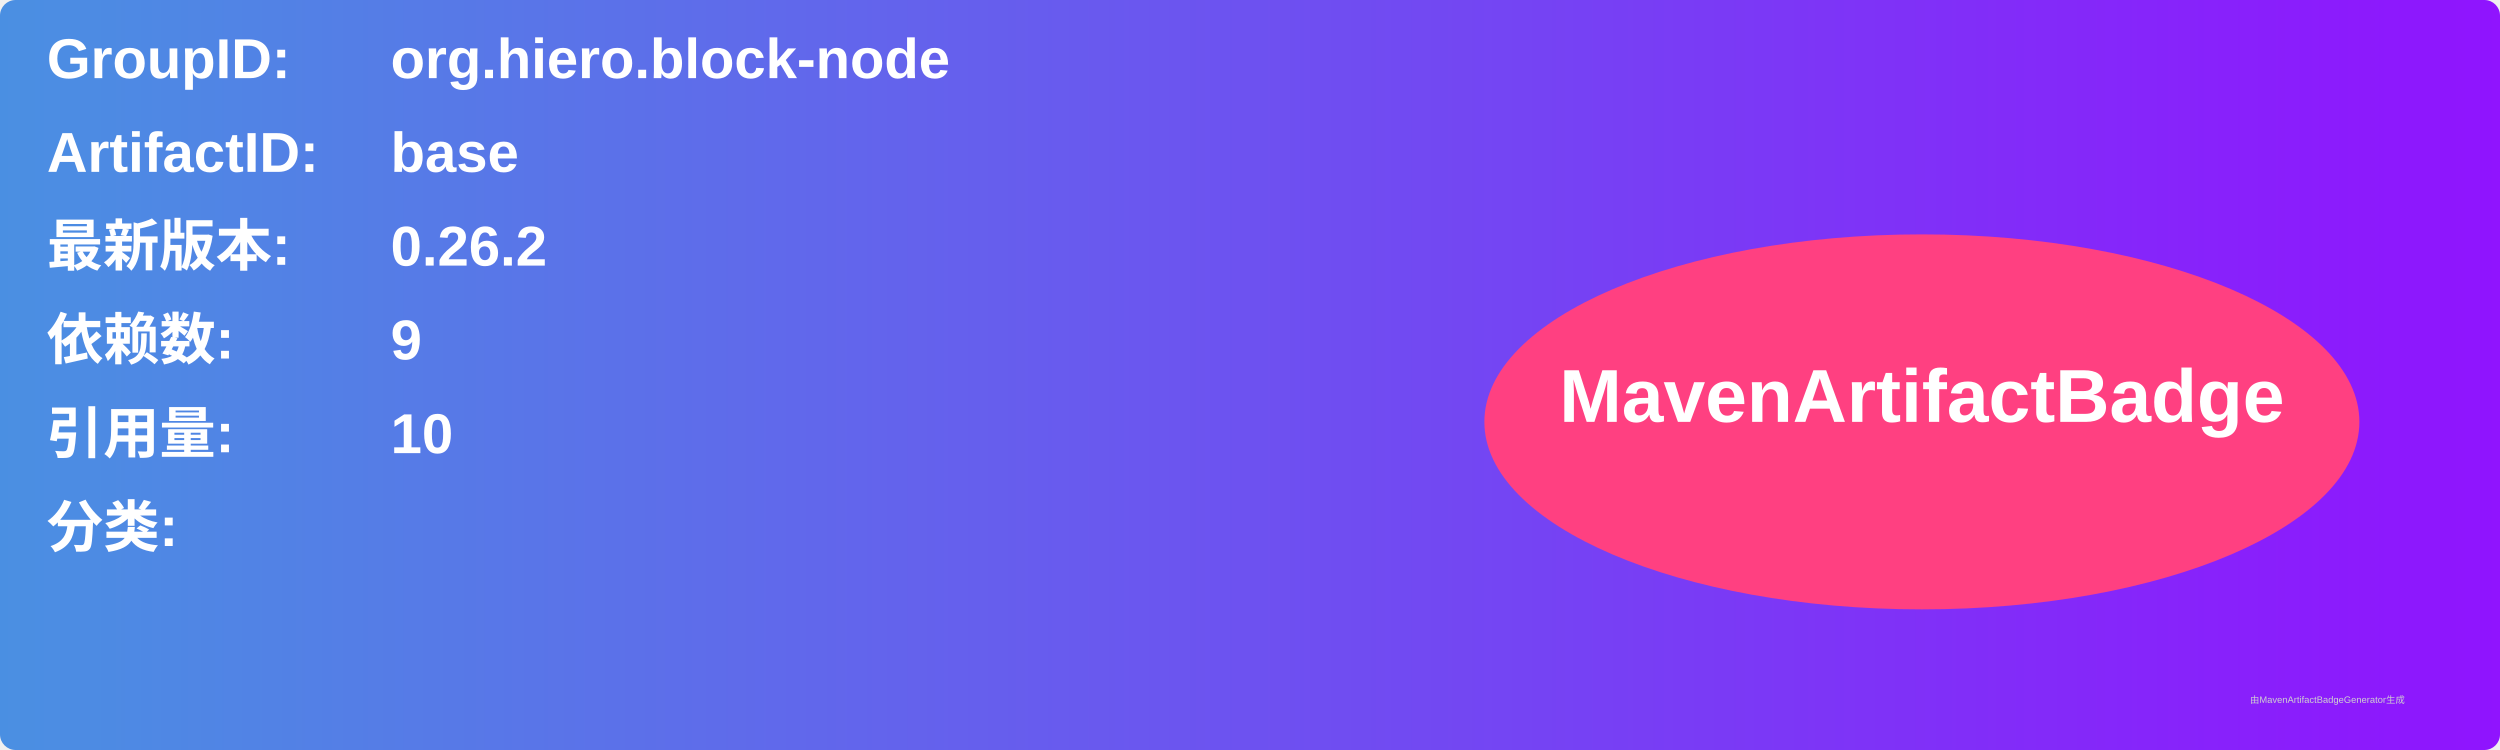
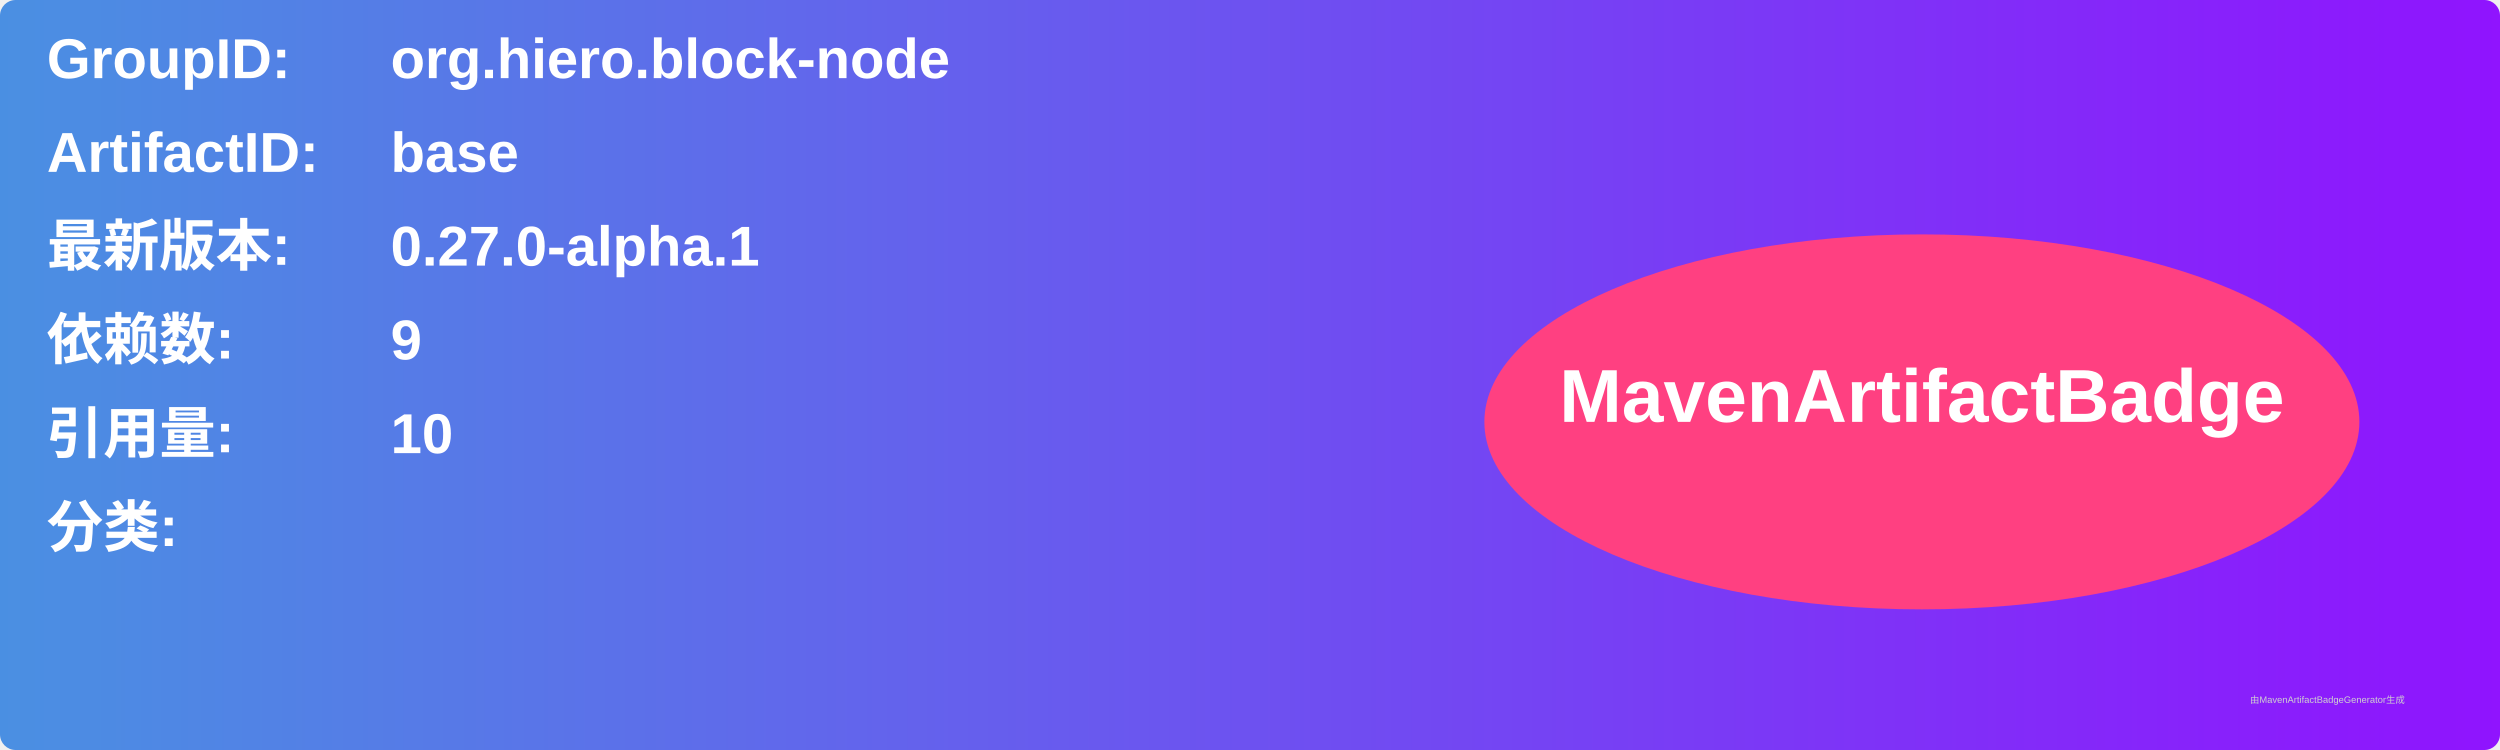
<svg xmlns="http://www.w3.org/2000/svg" width="800" height="240" viewBox="0 0 800 240">
  <linearGradient id="grad" x1="0%" y1="0%" x2="100%" y2="0%">
    <stop offset="0%" stop-color="#4a90e2" />
    <stop offset="100%" stop-color="#9013fe" />
  </linearGradient>
  <rect width="100%" height="100%" rx="5" ry="5" fill="url(#grad)" />
  <g transform="translate(15, 15)">
    <text x="0" y="10" font-family="Arial" font-size="18" fill="white" font-weight="bold" width="260">GroupID:</text>
    <text x="110" y="10" font-family="Arial" font-size="18" fill="white" font-weight="bold" width="460">org.hiero.block-node</text>
    <text x="0" y="40" font-family="Arial" font-size="18" fill="white" font-weight="bold" width="260">ArtifactID:</text>
    <text x="110" y="40" font-family="Arial" font-size="18" fill="white" font-weight="bold" width="460">base</text>
    <text x="0" y="70" font-family="Arial" font-size="18" fill="white" font-weight="bold">最新版本:</text>
    <text x="110" y="70" font-family="Arial" font-size="18" fill="white" font-weight="bold">
-       <tspan font-weight="bold">0.26.2</tspan>
+       <tspan font-weight="bold">0.27.0-alpha.1</tspan>
    </text>
    <text x="0" y="100" font-family="Arial" font-size="18" fill="white" font-weight="bold">依赖数: </text>
    <text x="110" y="100" font-family="Arial" font-size="18" fill="white">
      <tspan font-weight="bold">9</tspan>
    </text>
    <text x="0" y="130" font-family="Arial" font-size="18" fill="white" font-weight="bold">引用量: </text>
    <text x="110" y="130" font-family="Arial" font-size="18" fill="white">
      <tspan font-weight="bold">10</tspan>
    </text>
    <text x="0" y="160" font-family="Arial" font-size="18" fill="white" font-weight="bold">分类:</text>
    <text x="10" y="190" font-family="Arial" font-size="10" fill="white">
      <tspan font-weight="bold" />
    </text>
    <ellipse cx="600" cy="120" rx="140" ry="60" fill="#ff4081" />
    <text x="600" y="120" text-anchor="middle" font-family="Arial" font-size="24" fill="white" font-weight="bold">MavenArtifactBadge</text>
  </g>
  <text x="720" y="225" font-family="Arial" font-size="3" fill="#d0d0d0">由MavenArtifactBadgeGenerator生成</text>
</svg>
